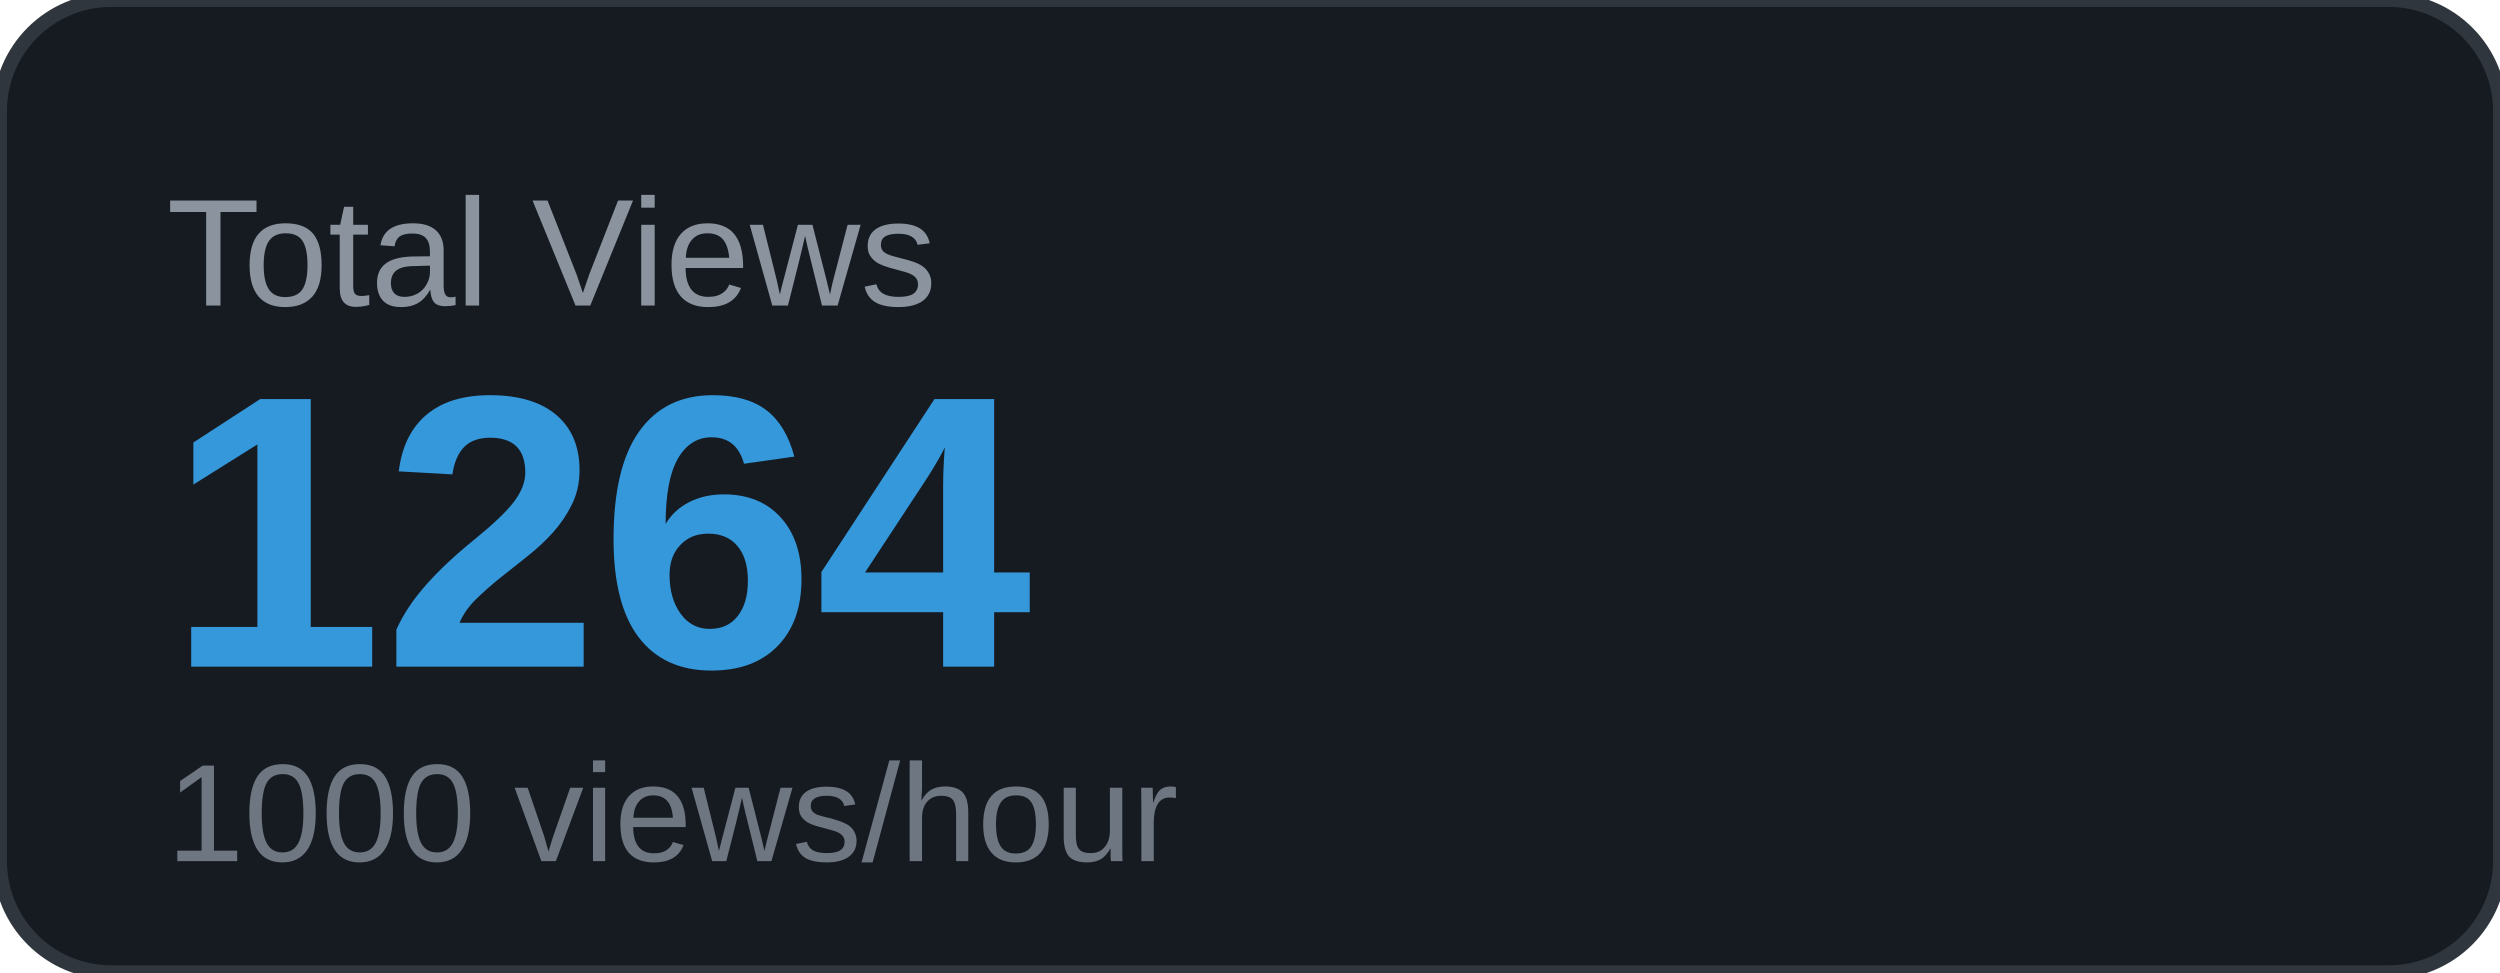
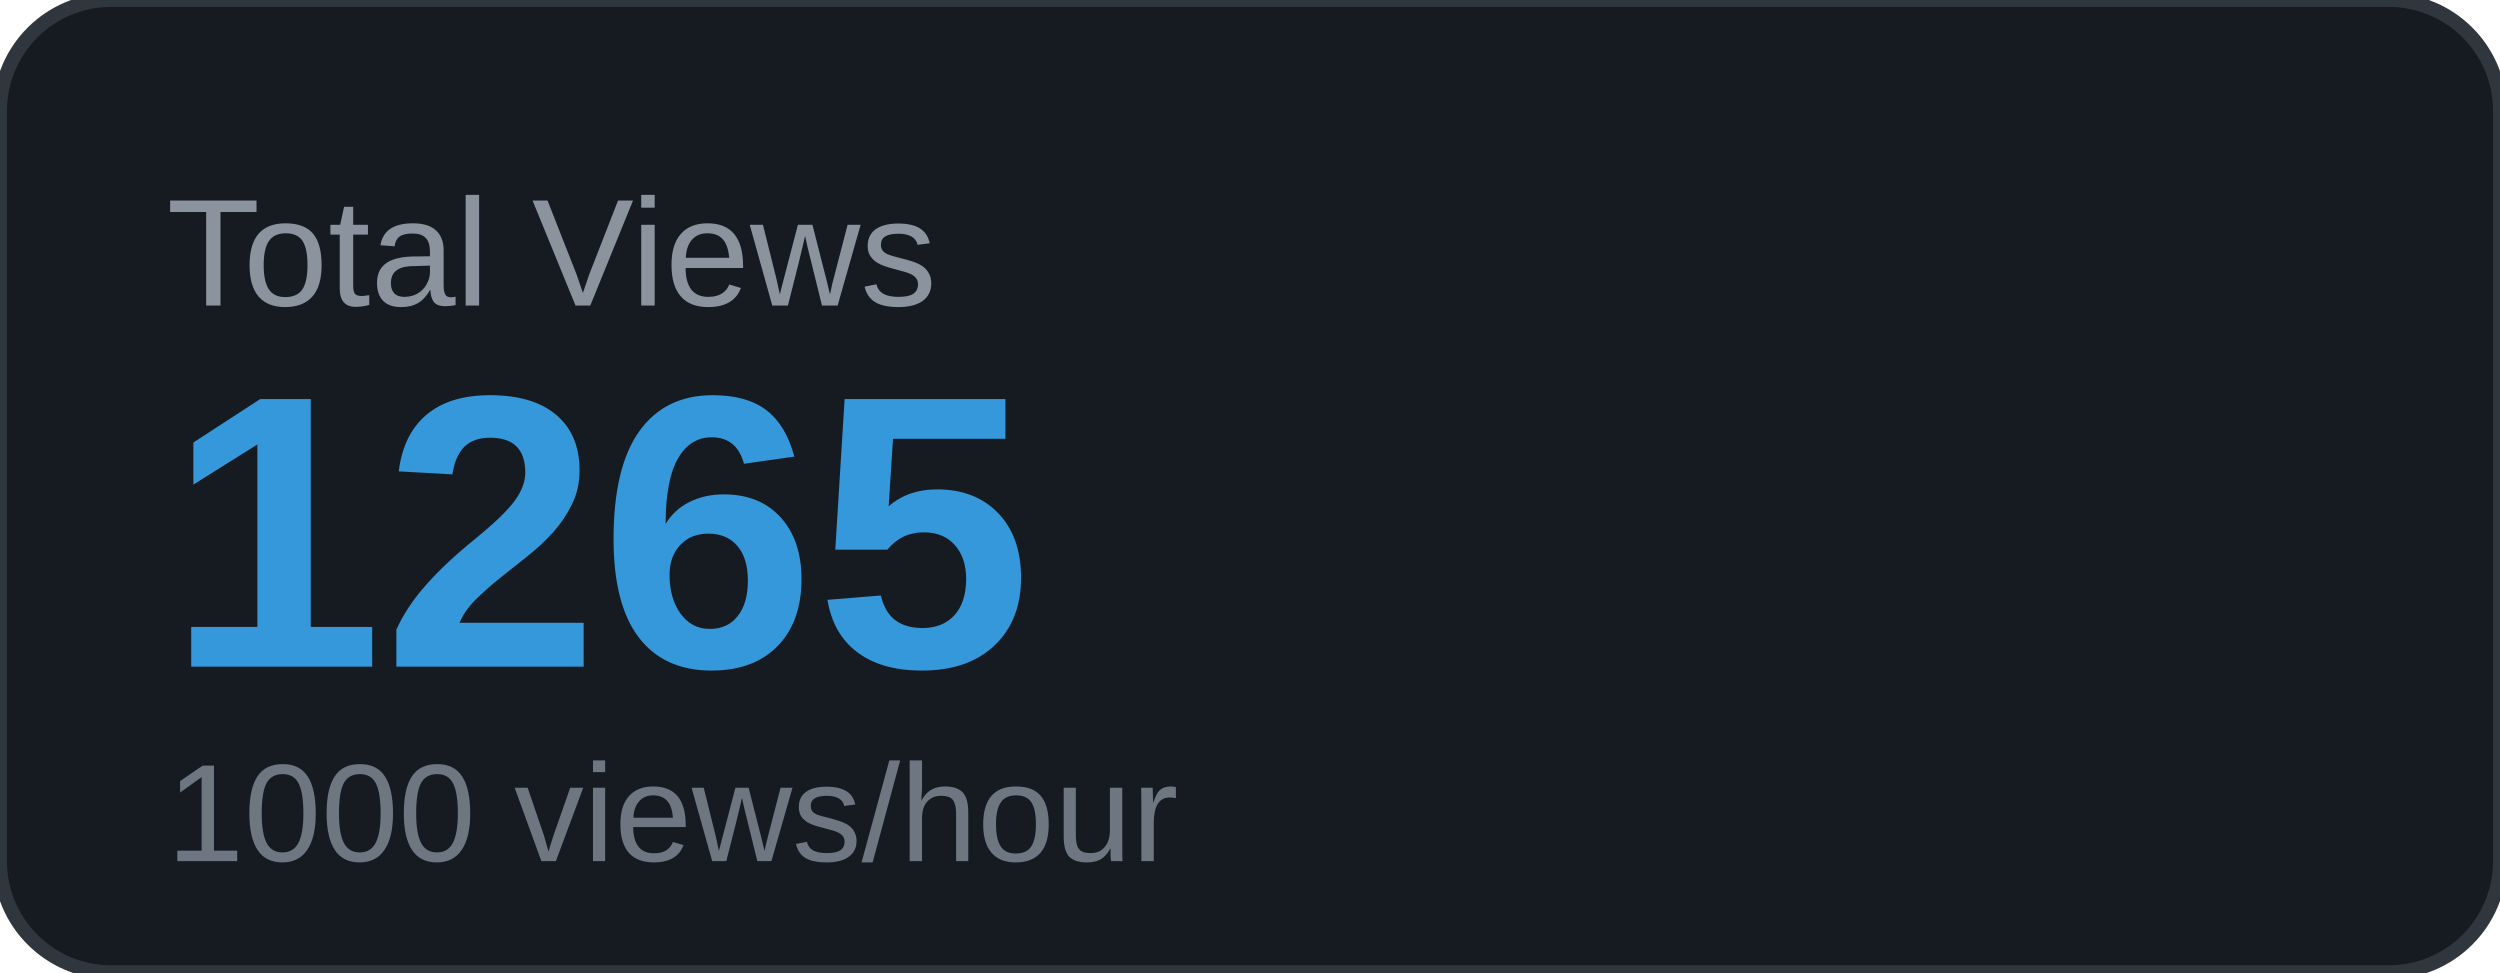
<svg xmlns="http://www.w3.org/2000/svg" width="180" height="70" viewBox="0 0 180 70">
  <rect width="180" height="70" rx="8" fill="#161b22" />
  <rect width="180" height="70" rx="8" fill="none" stroke="#30363d" stroke-width="1" />
  <text x="12" y="22" font-family="Arial, sans-serif" font-size="11" fill="#8b949e" text-transform="uppercase">Total Views</text>
-   <text x="12" y="48" font-family="Arial, sans-serif" font-size="28" font-weight="700" fill="#3498db">1264</text>
+   <text x="12" y="48" font-family="Arial, sans-serif" font-size="28" font-weight="700" fill="#3498db">1265</text>
  <text x="12" y="62" font-family="Arial, sans-serif" font-size="10" fill="#6e7681">1000 views/hour</text>
</svg>
